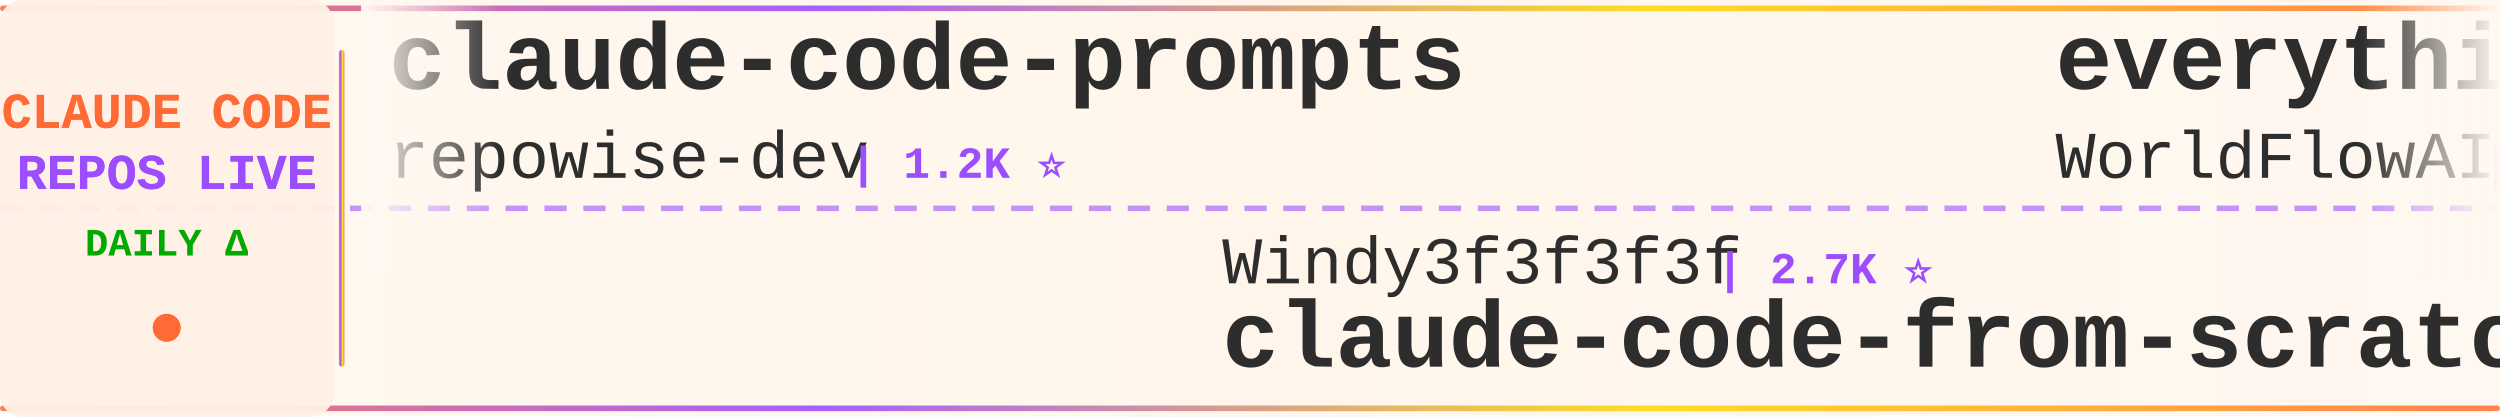
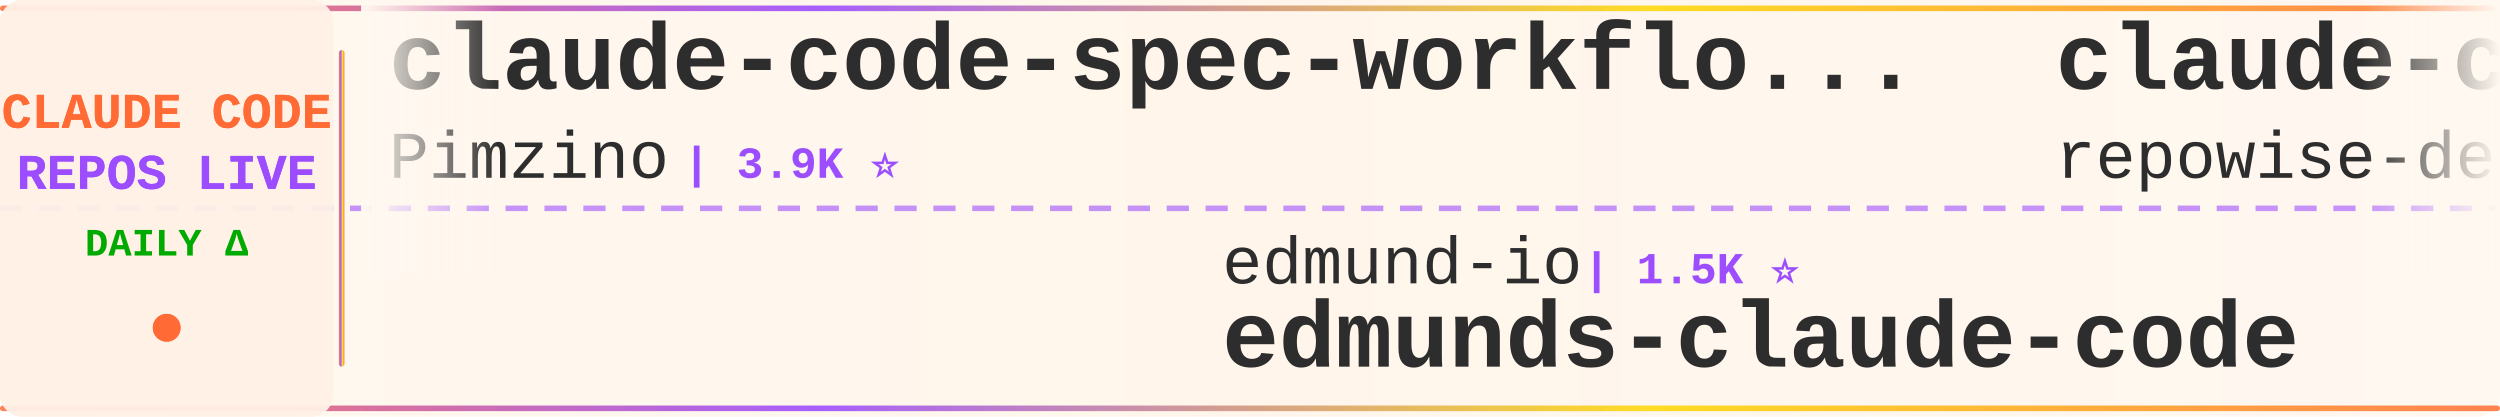
<svg xmlns="http://www.w3.org/2000/svg" width="900" height="150">
  <defs>
    <linearGradient id="tickerBg" x1="0%" y1="0%" x2="100%" y2="0%">
      <stop offset="0%" style="stop-color:#fff8f0;stop-opacity:0.98" />
      <stop offset="50%" style="stop-color:#fff5eb;stop-opacity:1" />
      <stop offset="100%" style="stop-color:#fff8f0;stop-opacity:0.98" />
    </linearGradient>
    <linearGradient id="borderGrad" x1="0%" y1="0%" x2="100%" y2="0%">
      <stop offset="0%" style="stop-color:#FF6B35;stop-opacity:0.85">
        <animate attributeName="stop-opacity" values="0.85;1;0.85" dur="2s" repeatCount="indefinite" />
      </stop>
      <stop offset="33%" style="stop-color:#9C4EFF;stop-opacity:0.9">
        <animate attributeName="stop-opacity" values="0.9;1;0.9" dur="2.2s" repeatCount="indefinite" />
      </stop>
      <stop offset="66%" style="stop-color:#FFD700;stop-opacity:0.85">
        <animate attributeName="stop-opacity" values="0.85;1;0.85" dur="1.8s" repeatCount="indefinite" />
      </stop>
      <stop offset="100%" style="stop-color:#FF6B35;stop-opacity:0.85">
        <animate attributeName="stop-opacity" values="0.85;1;0.85" dur="2s" repeatCount="indefinite" />
      </stop>
    </linearGradient>
    <filter id="textGlow">
      <feGaussianBlur stdDeviation="0.15" result="coloredBlur" />
      <feMerge>
        <feMergeNode in="coloredBlur" />
        <feMergeNode in="SourceGraphic" />
      </feMerge>
    </filter>
    <filter id="metricGlow">
      <feGaussianBlur stdDeviation="0.2" result="coloredBlur" />
      <feMerge>
        <feMergeNode in="coloredBlur" />
        <feMergeNode in="SourceGraphic" />
      </feMerge>
    </filter>
    <linearGradient id="leftFade" x1="0%" y1="0%" x2="100%" y2="0%">
      <stop offset="0%" style="stop-color:#fff8f0;stop-opacity:1" />
      <stop offset="100%" style="stop-color:#fff8f0;stop-opacity:0" />
    </linearGradient>
    <linearGradient id="rightFade" x1="0%" y1="0%" x2="100%" y2="0%">
      <stop offset="0%" style="stop-color:#fff8f0;stop-opacity:0" />
      <stop offset="100%" style="stop-color:#fff8f0;stop-opacity:1" />
    </linearGradient>
  </defs>
  <rect width="900" height="150" fill="url(#tickerBg)" rx="8" />
  <rect x="0" y="2" width="900" height="2" fill="url(#borderGrad)" rx="1" />
  <rect x="0" y="146" width="900" height="2" fill="url(#borderGrad)" rx="1" />
  <line x1="0" y1="75" x2="900" y2="75" stroke="#9C4EFF" stroke-width="2" stroke-dasharray="8 6" opacity="0.6" />
  <rect x="0" y="0" width="120" height="150" fill="#fff0e6" opacity="0.95" rx="8" />
  <text x="60" y="46" font-family="'Courier New', monospace" font-size="18" font-weight="bold" fill="#FF6B35" text-anchor="middle" filter="url(#textGlow)">
    CLAUDE CODE
  </text>
  <text x="60" y="68" font-family="'Courier New', monospace" font-size="18" font-weight="bold" fill="#9C4EFF" text-anchor="middle" filter="url(#textGlow)">
    REPOS LIVE
  </text>
  <text x="60" y="92" font-family="'Courier New', monospace" font-size="14" font-weight="bold" fill="#00aa00" text-anchor="middle">
    DAILY Δ
  </text>
  <circle cx="60" cy="118" r="5" fill="#FF6B35" filter="url(#metricGlow)">
    <animate attributeName="r" values="4;6;4" dur="1.5s" repeatCount="indefinite" />
    <animate attributeName="opacity" values="0.6;1;0.6" dur="1.5s" repeatCount="indefinite" />
  </circle>
  <rect x="122" y="18" width="2" height="114" fill="url(#borderGrad)" rx="1" />
  <clipPath id="tickerClip">
    <rect x="130" y="0" width="770" height="150" />
  </clipPath>
  <g clip-path="url(#tickerClip)">
    <g id="tickerItems">
      <animateTransform attributeName="transform" attributeType="XML" type="translate" from="0 0" to="-3000 0" dur="54s" repeatCount="indefinite" />
      <g transform="translate(0, 0)">
+         <text x="140" y="32" font-family="'Courier New', monospace" font-size="34" font-weight="bold" fill="#2d2d2d">claude-code-spec-workflo...</text>
+         <text x="140" y="64" font-family="'Courier New', monospace" font-size="24" font-weight="normal" fill="#2d2d2d" opacity="1.0">Pimzino</text>
+         <text x="246" y="64" font-family="'Courier New', monospace" font-size="16" font-weight="bold" fill="#9C4EFF"> | 3.9K ⭐</text>
+       </g>
+       <g transform="translate(300, 0)">
+         <text x="140" y="102" font-family="'Courier New', monospace" font-size="24" font-weight="normal" fill="#2d2d2d" opacity="1.0">edmund-io</text>
+         <text x="270" y="102" font-family="'Courier New', monospace" font-size="16" font-weight="bold" fill="#9C4EFF"> | 1.5K ⭐</text>
+         <text x="140" y="132" font-family="'Courier New', monospace" font-size="34" font-weight="bold" fill="#2d2d2d">edmunds-claude-code</text>
+       </g>
+       <g transform="translate(600, 0)">
        <text x="140" y="32" font-family="'Courier New', monospace" font-size="34" font-weight="bold" fill="#2d2d2d">claude-code-prompts</text>
        <text x="140" y="64" font-family="'Courier New', monospace" font-size="24" font-weight="normal" fill="#2d2d2d" opacity="1.0">repowise-dev</text>
        <text x="306" y="64" font-family="'Courier New', monospace" font-size="16" font-weight="bold" fill="#9C4EFF"> | 1.2K ⭐</text>
      </g>
-       <g transform="translate(300, 0)">
-         <text x="140" y="102" font-family="'Courier New', monospace" font-size="24" font-weight="normal" fill="#2d2d2d" opacity="1.0">Windy3f3f3f3f</text>
-         <text x="318" y="102" font-family="'Courier New', monospace" font-size="16" font-weight="bold" fill="#9C4EFF"> | 2.7K ⭐</text>
-         <text x="140" y="132" font-family="'Courier New', monospace" font-size="34" font-weight="bold" fill="#2d2d2d">claude-code-from-scratch</text>
-       </g>
-       <g transform="translate(600, 0)">
-         <text x="140" y="32" font-family="'Courier New', monospace" font-size="34" font-weight="bold" fill="#2d2d2d">everything-claude-code</text>
-         <text x="140" y="64" font-family="'Courier New', monospace" font-size="24" font-weight="normal" fill="#2d2d2d" opacity="1.0">WorldFlowAI</text>
-         <text x="294" y="64" font-family="'Courier New', monospace" font-size="16" font-weight="bold" fill="#9C4EFF"> | 3.5K ⭐ +7</text>
-       </g>
      <g transform="translate(900, 0)">
-         <text x="140" y="102" font-family="'Courier New', monospace" font-size="24" font-weight="normal" fill="#2d2d2d" opacity="1.0">shareAI-lab</text>
-         <text x="294" y="102" font-family="'Courier New', monospace" font-size="16" font-weight="bold" fill="#9C4EFF"> | 77.4K ⭐ +4</text>
-         <text x="140" y="132" font-family="'Courier New', monospace" font-size="34" font-weight="bold" fill="#2d2d2d">learn-claude-code</text>
+         <text x="140" y="102" font-family="'Courier New', monospace" font-size="24" font-weight="normal" fill="#2d2d2d" opacity="1.0">huangserva</text>
+         <text x="282" y="102" font-family="'Courier New', monospace" font-size="16" font-weight="bold" fill="#9C4EFF"> | 631 ⭐</text>
+         <text x="140" y="132" font-family="'Courier New', monospace" font-size="34" font-weight="bold" fill="#2d2d2d">claude-code-cli</text>
      </g>
      <g transform="translate(1200, 0)">
-         <text x="140" y="32" font-family="'Courier New', monospace" font-size="34" font-weight="bold" fill="#2d2d2d">Claude-Code</text>
-         <text x="140" y="64" font-family="'Courier New', monospace" font-size="24" font-weight="normal" fill="#2d2d2d" opacity="1.0">pengchengneo</text>
-         <text x="306" y="64" font-family="'Courier New', monospace" font-size="16" font-weight="bold" fill="#9C4EFF"> | 1.8K ⭐</text>
-       </g>
-       <g transform="translate(1500, 0)">
-         <text x="140" y="102" font-family="'Courier New', monospace" font-size="24" font-weight="normal" fill="#2d2d2d" opacity="1.0">oboard</text>
-         <text x="234" y="102" font-family="'Courier New', monospace" font-size="16" font-weight="bold" fill="#9C4EFF"> | 3.3K ⭐</text>
-         <text x="140" y="132" font-family="'Courier New', monospace" font-size="34" font-weight="bold" fill="#2d2d2d">claude-code-rev</text>
-       </g>
-       <g transform="translate(1800, 0)">
        <text x="140" y="32" font-family="'Courier New', monospace" font-size="34" font-weight="bold" fill="#2d2d2d">claude-code-hub</text>
        <text x="140" y="64" font-family="'Courier New', monospace" font-size="24" font-weight="normal" fill="#2d2d2d" opacity="1.0">ding113</text>
        <text x="246" y="64" font-family="'Courier New', monospace" font-size="16" font-weight="bold" fill="#9C4EFF"> | 3.4K ⭐</text>
      </g>
+       <g transform="translate(1500, 0)">
+         <text x="140" y="102" font-family="'Courier New', monospace" font-size="24" font-weight="normal" fill="#2d2d2d" opacity="1.0">andrew-kramer-inno</text>
+         <text x="378" y="102" font-family="'Courier New', monospace" font-size="16" font-weight="bold" fill="#9C4EFF"> | 595 ⭐</text>
+         <text x="140" y="132" font-family="'Courier New', monospace" font-size="34" font-weight="bold" fill="#2d2d2d">claude-code-source-build</text>
+       </g>
+       <g transform="translate(1800, 0)">
+         <text x="140" y="32" font-family="'Courier New', monospace" font-size="34" font-weight="bold" fill="#2d2d2d">awesome-claude-code-tool...</text>
+         <text x="140" y="64" font-family="'Courier New', monospace" font-size="24" font-weight="normal" fill="#2d2d2d" opacity="1.0">rohitg00</text>
+         <text x="258" y="64" font-family="'Courier New', monospace" font-size="16" font-weight="bold" fill="#9C4EFF"> | 2.6K ⭐ +2</text>
+       </g>
      <g transform="translate(2100, 0)">
-         <text x="140" y="102" font-family="'Courier New', monospace" font-size="24" font-weight="normal" fill="#2d2d2d" opacity="1.0">Maciek-roboblog</text>
-         <text x="342" y="102" font-family="'Courier New', monospace" font-size="16" font-weight="bold" fill="#9C4EFF"> | 8.7K ⭐</text>
-         <text x="140" y="132" font-family="'Courier New', monospace" font-size="34" font-weight="bold" fill="#2d2d2d">Claude-Code-Usage-Monito...</text>
+         <text x="140" y="102" font-family="'Courier New', monospace" font-size="24" font-weight="normal" fill="#2d2d2d" opacity="1.0">Yeachan-Heo</text>
+         <text x="294" y="102" font-family="'Courier New', monospace" font-size="16" font-weight="bold" fill="#9C4EFF"> | 39.3K ⭐ +3</text>
+         <text x="140" y="132" font-family="'Courier New', monospace" font-size="34" font-weight="bold" fill="#2d2d2d">oh-my-claudecode</text>
      </g>
      <g transform="translate(2400, 0)">
-         <text x="140" y="32" font-family="'Courier New', monospace" font-size="34" font-weight="bold" fill="#2d2d2d">claude-code-proxy</text>
-         <text x="140" y="64" font-family="'Courier New', monospace" font-size="24" font-weight="normal" fill="#2d2d2d" opacity="1.0">fuergaosi233</text>
-         <text x="306" y="64" font-family="'Courier New', monospace" font-size="16" font-weight="bold" fill="#9C4EFF"> | 2.8K ⭐</text>
+         <text x="140" y="32" font-family="'Courier New', monospace" font-size="34" font-weight="bold" fill="#2d2d2d">Claude-code</text>
+         <text x="140" y="64" font-family="'Courier New', monospace" font-size="24" font-weight="normal" fill="#2d2d2d" opacity="1.0">zstmfhy</text>
+         <text x="246" y="64" font-family="'Courier New', monospace" font-size="16" font-weight="bold" fill="#9C4EFF"> | 189 ⭐</text>
      </g>
      <g transform="translate(2700, 0)">
-         <text x="140" y="102" font-family="'Courier New', monospace" font-size="24" font-weight="normal" fill="#2d2d2d" opacity="1.0">nicedreamzapp</text>
-         <text x="318" y="102" font-family="'Courier New', monospace" font-size="16" font-weight="bold" fill="#9C4EFF"> | 3.3K ⭐</text>
-         <text x="140" y="132" font-family="'Courier New', monospace" font-size="34" font-weight="bold" fill="#2d2d2d">claude-code-local</text>
+         <text x="140" y="102" font-family="'Courier New', monospace" font-size="24" font-weight="normal" fill="#2d2d2d" opacity="1.0">krusemediallc</text>
+         <text x="318" y="102" font-family="'Courier New', monospace" font-size="16" font-weight="bold" fill="#9C4EFF"> | 1.5K ⭐</text>
+         <text x="140" y="132" font-family="'Courier New', monospace" font-size="34" font-weight="bold" fill="#2d2d2d">arcads-claude-code</text>
      </g>
      <g transform="translate(3000, 0)">
+         <text x="140" y="32" font-family="'Courier New', monospace" font-size="34" font-weight="bold" fill="#2d2d2d">claude-code-spec-workflo...</text>
+         <text x="140" y="64" font-family="'Courier New', monospace" font-size="24" font-weight="normal" fill="#2d2d2d" opacity="1.0">Pimzino</text>
+         <text x="246" y="64" font-family="'Courier New', monospace" font-size="16" font-weight="bold" fill="#9C4EFF"> | 3.9K ⭐</text>
+       </g>
+       <g transform="translate(3300, 0)">
+         <text x="140" y="102" font-family="'Courier New', monospace" font-size="24" font-weight="normal" fill="#2d2d2d" opacity="1.0">edmund-io</text>
+         <text x="270" y="102" font-family="'Courier New', monospace" font-size="16" font-weight="bold" fill="#9C4EFF"> | 1.5K ⭐</text>
+         <text x="140" y="132" font-family="'Courier New', monospace" font-size="34" font-weight="bold" fill="#2d2d2d">edmunds-claude-code</text>
+       </g>
+       <g transform="translate(3600, 0)">
        <text x="140" y="32" font-family="'Courier New', monospace" font-size="34" font-weight="bold" fill="#2d2d2d">claude-code-prompts</text>
        <text x="140" y="64" font-family="'Courier New', monospace" font-size="24" font-weight="normal" fill="#2d2d2d" opacity="1.0">repowise-dev</text>
        <text x="306" y="64" font-family="'Courier New', monospace" font-size="16" font-weight="bold" fill="#9C4EFF"> | 1.2K ⭐</text>
      </g>
-       <g transform="translate(3300, 0)">
-         <text x="140" y="102" font-family="'Courier New', monospace" font-size="24" font-weight="normal" fill="#2d2d2d" opacity="1.0">Windy3f3f3f3f</text>
-         <text x="318" y="102" font-family="'Courier New', monospace" font-size="16" font-weight="bold" fill="#9C4EFF"> | 2.7K ⭐</text>
-         <text x="140" y="132" font-family="'Courier New', monospace" font-size="34" font-weight="bold" fill="#2d2d2d">claude-code-from-scratch</text>
-       </g>
-       <g transform="translate(3600, 0)">
-         <text x="140" y="32" font-family="'Courier New', monospace" font-size="34" font-weight="bold" fill="#2d2d2d">everything-claude-code</text>
-         <text x="140" y="64" font-family="'Courier New', monospace" font-size="24" font-weight="normal" fill="#2d2d2d" opacity="1.0">WorldFlowAI</text>
-         <text x="294" y="64" font-family="'Courier New', monospace" font-size="16" font-weight="bold" fill="#9C4EFF"> | 3.5K ⭐ +7</text>
-       </g>
      <g transform="translate(3900, 0)">
-         <text x="140" y="102" font-family="'Courier New', monospace" font-size="24" font-weight="normal" fill="#2d2d2d" opacity="1.0">shareAI-lab</text>
-         <text x="294" y="102" font-family="'Courier New', monospace" font-size="16" font-weight="bold" fill="#9C4EFF"> | 77.4K ⭐ +4</text>
-         <text x="140" y="132" font-family="'Courier New', monospace" font-size="34" font-weight="bold" fill="#2d2d2d">learn-claude-code</text>
+         <text x="140" y="102" font-family="'Courier New', monospace" font-size="24" font-weight="normal" fill="#2d2d2d" opacity="1.0">huangserva</text>
+         <text x="282" y="102" font-family="'Courier New', monospace" font-size="16" font-weight="bold" fill="#9C4EFF"> | 631 ⭐</text>
+         <text x="140" y="132" font-family="'Courier New', monospace" font-size="34" font-weight="bold" fill="#2d2d2d">claude-code-cli</text>
      </g>
    </g>
  </g>
  <rect x="130" y="0" width="50" height="100" fill="url(#leftFade)" />
  <rect x="850" y="0" width="50" height="100" fill="url(#rightFade)" />
</svg>
